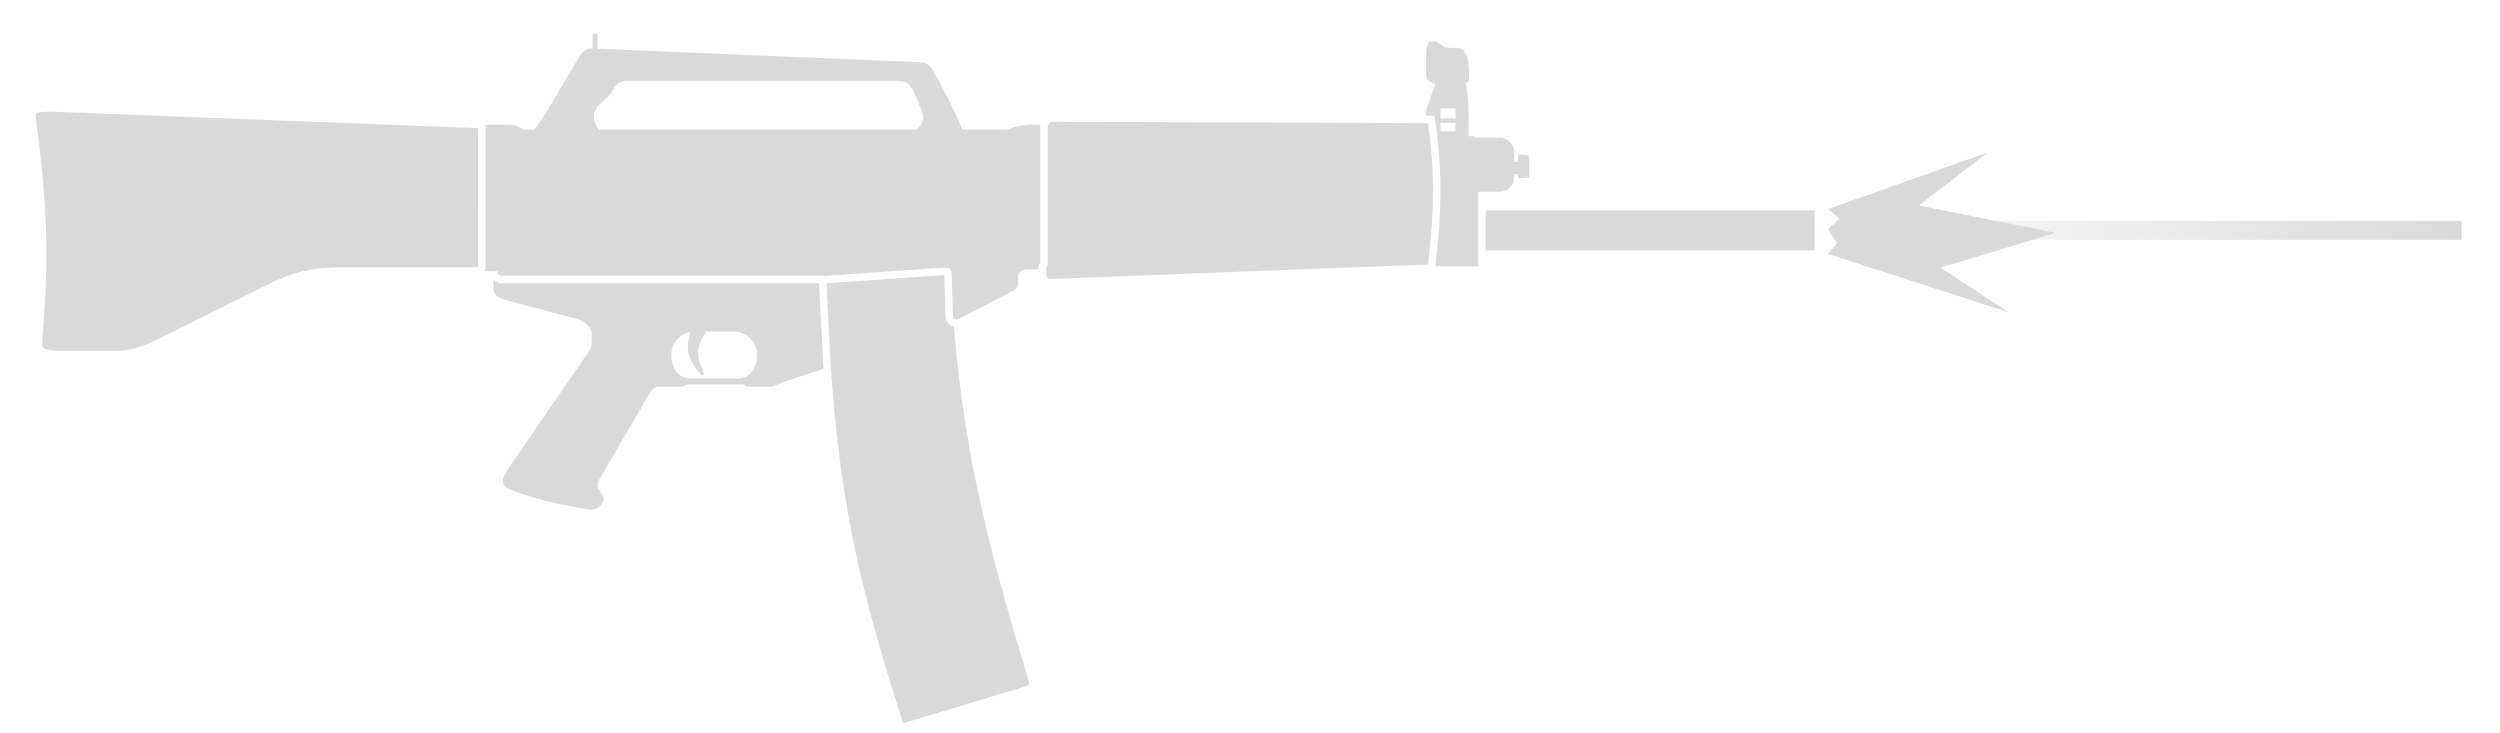
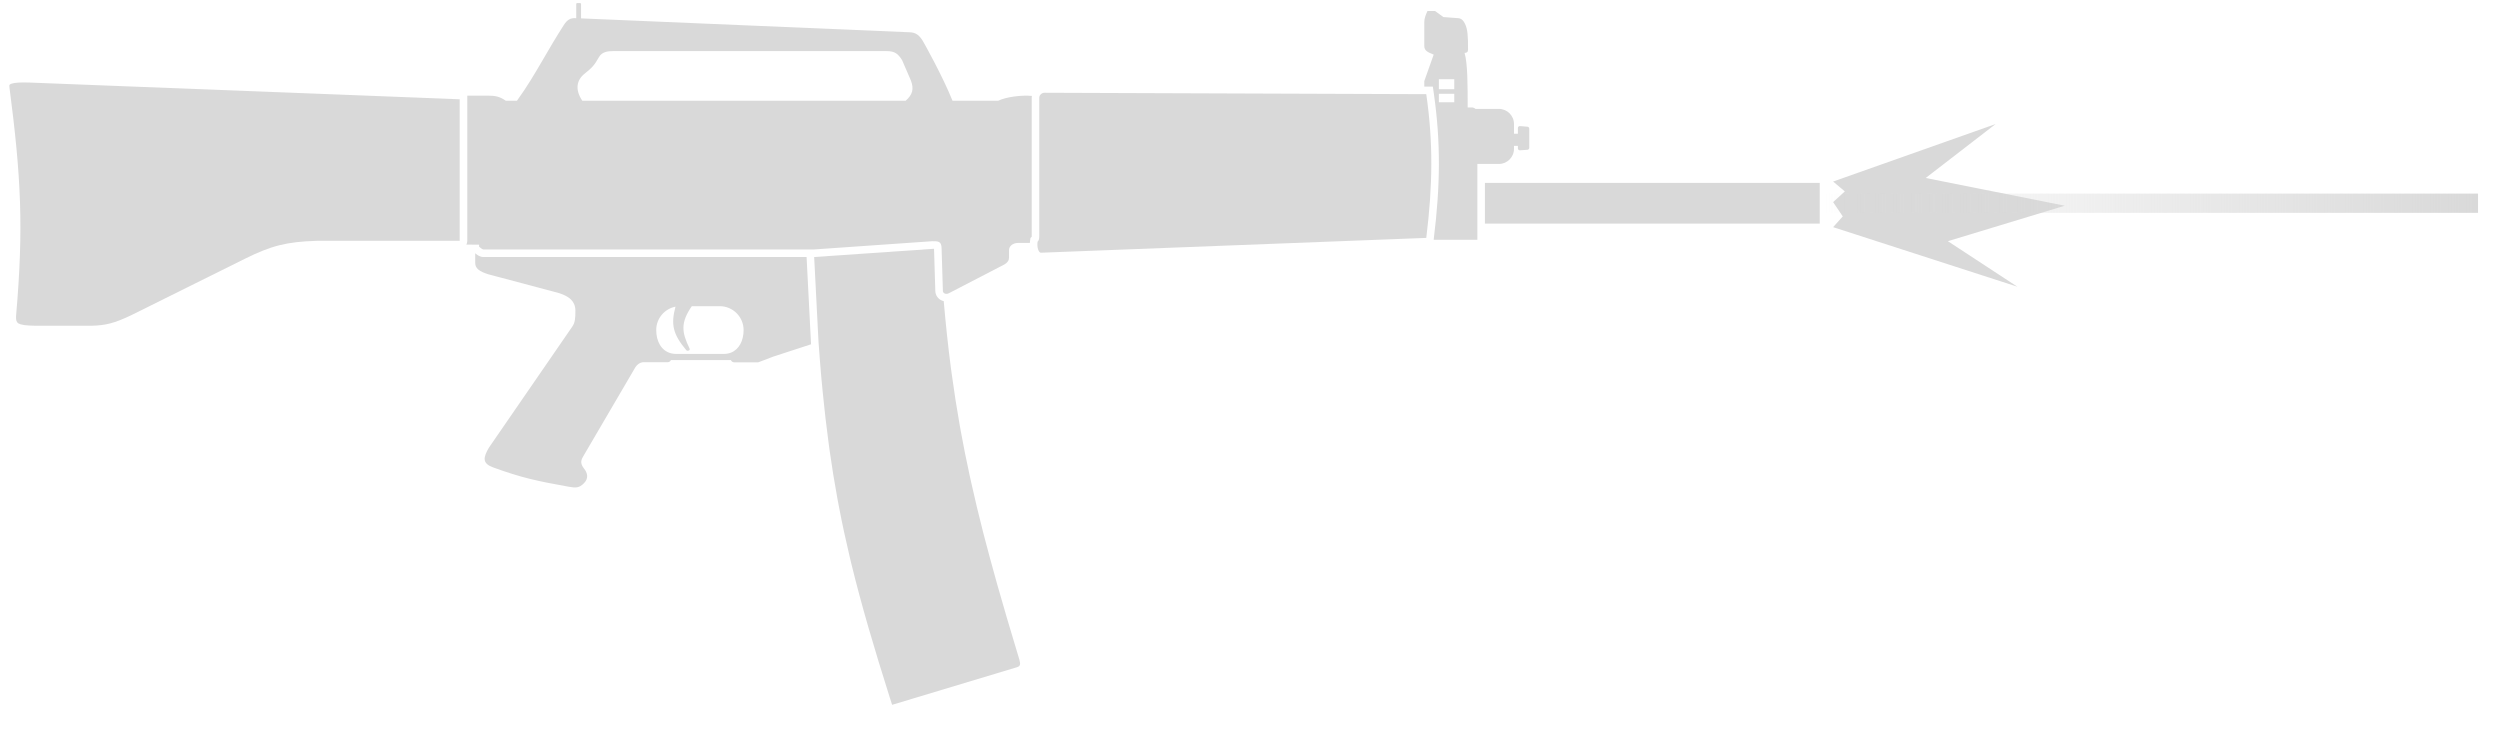
- <svg xmlns="http://www.w3.org/2000/svg" width="58" height="17" viewBox="0 0 58 17" fill="none">
-   <path fill-rule="evenodd" clip-rule="evenodd" d="M13.771 0.781C13.759 0.781 13.75 0.791 13.75 0.803V1.126C13.615 1.114 13.542 1.165 13.466 1.282C13.28 1.572 13.134 1.823 12.997 2.059C12.807 2.384 12.635 2.68 12.399 3.007H12.143C12.002 2.91 11.902 2.892 11.74 2.892L11.265 2.892V6.199C11.265 6.208 11.264 6.217 11.263 6.226C11.262 6.237 11.26 6.248 11.256 6.258C11.253 6.268 11.249 6.278 11.244 6.288C11.248 6.288 11.251 6.288 11.255 6.288L11.446 6.289V6.29H11.534V6.334L11.553 6.35C11.583 6.375 11.612 6.399 11.636 6.399H19.166L21.861 6.211C21.989 6.206 22.048 6.219 22.07 6.296C22.071 6.302 22.073 6.309 22.074 6.316C22.076 6.324 22.077 6.332 22.078 6.341C22.079 6.358 22.08 6.377 22.08 6.399L22.11 7.35C22.119 7.406 22.186 7.432 22.256 7.391L23.517 6.738C23.586 6.694 23.617 6.65 23.617 6.579L23.617 6.41C23.617 6.389 23.622 6.369 23.632 6.35C23.661 6.294 23.731 6.25 23.824 6.25H24.092C24.093 6.232 24.095 6.214 24.097 6.197L24.106 6.136L24.134 6.111L24.134 6.103V2.946C24.134 2.938 24.134 2.93 24.135 2.922C24.136 2.913 24.137 2.905 24.138 2.897C23.904 2.875 23.552 2.92 23.372 3.007H22.328C22.099 2.436 21.685 1.703 21.685 1.703C21.577 1.499 21.484 1.447 21.333 1.445L13.859 1.13V0.803C13.859 0.791 13.85 0.781 13.838 0.781H13.771ZM21.38 2.548C21.455 2.743 21.414 2.873 21.262 3.007H13.887C13.719 2.757 13.755 2.54 13.941 2.391C14.098 2.265 14.161 2.206 14.268 2.014C14.336 1.892 14.469 1.876 14.591 1.876H20.824C21.009 1.877 21.082 1.929 21.179 2.083L21.38 2.548Z" fill="#D9D9D9" />
-   <path d="M24.344 6.473C24.29 6.473 24.25 6.347 24.268 6.221C24.27 6.219 24.273 6.217 24.275 6.214C24.279 6.21 24.282 6.206 24.285 6.201C24.289 6.194 24.293 6.186 24.296 6.177C24.303 6.157 24.306 6.132 24.306 6.103V2.946C24.306 2.943 24.306 2.939 24.307 2.935C24.307 2.925 24.309 2.915 24.312 2.905C24.314 2.9 24.317 2.894 24.319 2.889C24.33 2.869 24.348 2.852 24.369 2.84C24.386 2.831 24.406 2.825 24.428 2.825L33.13 2.857C33.289 3.96 33.278 4.936 33.13 6.135L24.344 6.473Z" fill="#D9D9D9" />
-   <path fill-rule="evenodd" clip-rule="evenodd" d="M33.086 2.685L33.28 2.686L33.301 2.833C33.462 3.953 33.451 4.945 33.301 6.156L33.299 6.177H34.295V4.449H34.786C34.976 4.449 35.131 4.294 35.131 4.104V4.037H35.219V4.095C35.219 4.12 35.241 4.14 35.266 4.138L35.438 4.126C35.461 4.124 35.478 4.105 35.478 4.083V3.643C35.478 3.621 35.461 3.602 35.438 3.6L35.266 3.586C35.241 3.584 35.219 3.604 35.219 3.629V3.76H35.131V3.539C35.131 3.349 34.976 3.194 34.786 3.194H34.253C34.239 3.181 34.221 3.171 34.202 3.166C34.195 3.163 34.188 3.162 34.18 3.161L34.175 3.161C34.172 3.161 34.169 3.16 34.166 3.16H34.074C34.075 2.69 34.075 2.152 34.003 1.917C34.051 1.917 34.082 1.9 34.082 1.844C34.085 1.527 34.07 1.375 34.018 1.265C33.966 1.155 33.916 1.123 33.825 1.123L33.521 1.1L33.33 0.962H33.157C33.112 1.062 33.086 1.138 33.086 1.214V1.76C33.086 1.869 33.169 1.904 33.3 1.956L33.086 2.559V2.685ZM33.417 2.516H33.769V2.745H33.417V2.516ZM33.769 2.85H33.417V3.043H33.769V2.85Z" fill="#D9D9D9" />
-   <path d="M34.468 4.881V5.809H42.101V4.881H34.468Z" fill="#D9D9D9" />
-   <path fill-rule="evenodd" clip-rule="evenodd" d="M19.002 6.571L11.636 6.571C11.595 6.571 11.562 6.559 11.54 6.549C11.518 6.539 11.5 6.527 11.487 6.517C11.481 6.513 11.475 6.508 11.468 6.503C11.461 6.497 11.453 6.491 11.446 6.485V6.708C11.446 6.83 11.542 6.902 11.749 6.966L13.365 7.396C13.463 7.431 13.631 7.491 13.699 7.638C13.719 7.681 13.73 7.732 13.73 7.792C13.73 7.964 13.725 8.067 13.658 8.161L11.76 10.915C11.624 11.146 11.605 11.276 11.853 11.367C12.503 11.604 12.857 11.679 13.576 11.807C13.733 11.835 13.813 11.842 13.924 11.73C14.036 11.619 14.009 11.495 13.924 11.39C13.824 11.264 13.871 11.181 13.91 11.113L15.079 9.116C15.124 9.028 15.204 8.969 15.286 8.969H15.84C15.866 8.969 15.898 8.95 15.908 8.921H17.277C17.279 8.927 17.281 8.933 17.285 8.937C17.289 8.945 17.296 8.951 17.302 8.956C17.318 8.967 17.336 8.972 17.348 8.972H17.899L18.215 8.852L18.237 8.843L19.103 8.56L19.002 6.571ZM17.107 8.781H16.032C15.993 8.781 15.956 8.777 15.922 8.769L15.915 8.767L15.908 8.765C15.688 8.707 15.574 8.492 15.574 8.236C15.574 7.972 15.762 7.752 16.012 7.702C15.903 8.109 15.953 8.33 16.259 8.695C16.265 8.703 16.275 8.707 16.285 8.708C16.291 8.709 16.296 8.708 16.302 8.707C16.31 8.706 16.318 8.703 16.324 8.699C16.33 8.695 16.344 8.68 16.333 8.657C16.152 8.282 16.125 8.07 16.384 7.692H17.021C17.322 7.692 17.565 7.936 17.565 8.236C17.565 8.474 17.467 8.676 17.277 8.75C17.227 8.77 17.17 8.781 17.107 8.781Z" fill="#D9D9D9" />
-   <path d="M19.174 6.571L21.907 6.383L21.936 7.341C21.938 7.445 22.001 7.53 22.091 7.565C22.103 7.57 22.116 7.574 22.128 7.577C22.174 8.104 22.227 8.604 22.291 9.088L22.301 9.168L22.309 9.227C22.364 9.629 22.425 10.021 22.494 10.409C22.502 10.459 22.511 10.508 22.52 10.558C22.58 10.886 22.645 11.212 22.717 11.54C22.73 11.6 22.743 11.659 22.756 11.718C22.837 12.082 22.926 12.45 23.023 12.829L23.043 12.907L23.062 12.983C23.138 13.274 23.218 13.572 23.304 13.878C23.322 13.944 23.341 14.009 23.36 14.076C23.496 14.559 23.645 15.064 23.808 15.602L23.854 15.751C23.886 15.866 23.869 15.898 23.803 15.922L20.951 16.781L20.904 16.632L20.9 16.618C20.539 15.481 20.254 14.51 20.026 13.577L20.009 13.507C20 13.47 19.991 13.434 19.982 13.397C19.893 13.022 19.814 12.652 19.742 12.279C19.73 12.218 19.719 12.157 19.707 12.096C19.639 11.723 19.577 11.345 19.523 10.952C19.516 10.905 19.509 10.857 19.503 10.809C19.453 10.435 19.408 10.049 19.368 9.642C19.363 9.586 19.357 9.527 19.352 9.471L19.342 9.36L19.329 9.221C19.321 9.129 19.314 9.036 19.306 8.942C19.294 8.799 19.283 8.653 19.273 8.505L19.174 6.571Z" fill="#D9D9D9" />
-   <path d="M0.826 2.69C0.822 2.66 0.827 2.649 0.83 2.645C0.832 2.642 0.835 2.639 0.84 2.635C0.848 2.63 0.86 2.623 0.88 2.617C0.953 2.594 1.079 2.587 1.28 2.593L11.093 2.975L11.092 6.202L7.832 6.202C7.492 6.211 7.231 6.24 6.979 6.303C6.728 6.366 6.491 6.464 6.2 6.608L3.61 7.895C3.214 8.084 3.016 8.13 2.699 8.138H1.413C1.31 8.136 1.228 8.131 1.163 8.122C1.098 8.113 1.057 8.1 1.031 8.085C1.009 8.071 0.996 8.055 0.987 8.029C0.978 7.998 0.974 7.953 0.98 7.883C1.151 5.9 1.093 4.751 0.826 2.69Z" fill="#D9D9D9" />
-   <path d="M42.674 5.075L42.406 4.849L46.112 3.539L44.518 4.769L47.688 5.401L45.022 6.21L46.607 7.248L42.406 5.89L42.626 5.645L42.406 5.319L42.674 5.075Z" fill="#D9D9D9" />
-   <rect x="42.101" y="5.125" width="15.009" height="0.439" fill="url(#paint0_linear_1324_29)" />
+ <svg xmlns="http://www.w3.org/2000/svg" width="57" height="17" viewBox="0 0 57 17" fill="none">
+   <path fill-rule="evenodd" clip-rule="evenodd" d="M13.16 0.07C13.148 0.07 13.138 0.08 13.138 0.092V0.415C13.004 0.403 12.93 0.454 12.855 0.571C12.669 0.861 12.523 1.112 12.386 1.348C12.196 1.673 12.024 1.969 11.787 2.296H11.531C11.39 2.199 11.29 2.181 11.128 2.181L10.654 2.181V5.488C10.654 5.497 10.653 5.507 10.652 5.515C10.65 5.526 10.648 5.537 10.645 5.547C10.642 5.557 10.638 5.567 10.633 5.577C10.636 5.577 10.64 5.577 10.644 5.577L10.835 5.578V5.579H10.923V5.623L10.941 5.639C10.972 5.664 11.001 5.688 11.025 5.688H18.554L21.25 5.5C21.378 5.496 21.437 5.508 21.458 5.585C21.46 5.591 21.462 5.598 21.463 5.605C21.464 5.613 21.465 5.621 21.466 5.63C21.468 5.647 21.469 5.666 21.469 5.688L21.498 6.64C21.508 6.695 21.575 6.721 21.645 6.68L22.905 6.027C22.974 5.983 23.006 5.939 23.006 5.868L23.006 5.699C23.006 5.678 23.011 5.658 23.021 5.639C23.05 5.583 23.12 5.539 23.213 5.539H23.481C23.482 5.521 23.483 5.503 23.486 5.486L23.495 5.425L23.522 5.4L23.523 5.392V2.235C23.523 2.227 23.523 2.219 23.524 2.211C23.524 2.202 23.525 2.194 23.527 2.187C23.293 2.164 22.941 2.209 22.761 2.296H21.717C21.487 1.725 21.073 0.992 21.073 0.992C20.965 0.788 20.873 0.736 20.721 0.735L13.248 0.419V0.092C13.248 0.08 13.239 0.07 13.226 0.07H13.16ZM20.769 1.837C20.843 2.033 20.803 2.162 20.65 2.296H13.276C13.108 2.046 13.143 1.829 13.329 1.68C13.487 1.554 13.549 1.495 13.656 1.303C13.724 1.181 13.857 1.165 13.98 1.165H20.213C20.397 1.166 20.471 1.218 20.568 1.372L20.769 1.837Z" fill="#D9D9D9" />
+   <path d="M23.733 5.762C23.679 5.762 23.638 5.636 23.657 5.51C23.659 5.508 23.661 5.506 23.663 5.503C23.667 5.499 23.671 5.495 23.674 5.49C23.678 5.483 23.682 5.475 23.685 5.466C23.692 5.446 23.695 5.421 23.695 5.392V2.235C23.695 2.232 23.695 2.228 23.695 2.224C23.695 2.214 23.697 2.204 23.701 2.194C23.703 2.189 23.705 2.183 23.708 2.178C23.719 2.158 23.736 2.141 23.758 2.129C23.775 2.12 23.795 2.114 23.816 2.115L32.519 2.147C32.678 3.249 32.667 4.225 32.519 5.424L23.733 5.762Z" fill="#D9D9D9" />
+   <path fill-rule="evenodd" clip-rule="evenodd" d="M32.474 1.974L32.669 1.975L32.69 2.122C32.851 3.242 32.84 4.234 32.69 5.445L32.688 5.467H33.684V3.738H34.175C34.365 3.738 34.519 3.583 34.519 3.393V3.326H34.608V3.384C34.608 3.409 34.63 3.429 34.654 3.427L34.827 3.415C34.849 3.413 34.867 3.394 34.867 3.372V2.932C34.867 2.91 34.849 2.891 34.827 2.889L34.655 2.875C34.63 2.873 34.608 2.893 34.608 2.918V3.049H34.519V2.828C34.519 2.638 34.365 2.483 34.175 2.483H33.642C33.627 2.47 33.61 2.46 33.591 2.455C33.584 2.453 33.576 2.451 33.569 2.45L33.563 2.45C33.56 2.45 33.558 2.45 33.555 2.45H33.463C33.463 1.979 33.464 1.441 33.392 1.206C33.44 1.206 33.471 1.189 33.471 1.133C33.474 0.816 33.459 0.665 33.407 0.554C33.355 0.444 33.305 0.412 33.213 0.412L32.91 0.389L32.719 0.251H32.546C32.5 0.351 32.474 0.427 32.474 0.503V1.049C32.474 1.158 32.557 1.193 32.688 1.245L32.474 1.848V1.974ZM32.806 1.805H33.157V2.034H32.806V1.805ZM33.157 2.139H32.806V2.332H33.157V2.139Z" fill="#D9D9D9" />
+   <path d="M33.856 4.17V5.098H41.49V4.17H33.856Z" fill="#D9D9D9" />
+   <path fill-rule="evenodd" clip-rule="evenodd" d="M18.39 5.86L11.025 5.86C10.984 5.86 10.951 5.849 10.929 5.838C10.907 5.828 10.889 5.816 10.876 5.807C10.87 5.802 10.864 5.797 10.857 5.792C10.85 5.786 10.842 5.78 10.835 5.774V5.997C10.835 6.119 10.93 6.191 11.138 6.255L12.754 6.685C12.852 6.72 13.02 6.78 13.087 6.927C13.107 6.97 13.119 7.021 13.119 7.081C13.119 7.253 13.113 7.356 13.046 7.45L11.149 10.204C11.013 10.435 10.994 10.565 11.241 10.656C11.891 10.893 12.246 10.968 12.965 11.097C13.121 11.125 13.202 11.131 13.313 11.019C13.425 10.908 13.398 10.784 13.313 10.679C13.212 10.553 13.26 10.47 13.299 10.402L14.468 8.405C14.513 8.317 14.593 8.258 14.675 8.258H15.228C15.254 8.258 15.286 8.239 15.296 8.21H16.666C16.668 8.216 16.67 8.222 16.673 8.226C16.678 8.234 16.684 8.24 16.691 8.245C16.706 8.256 16.725 8.261 16.737 8.261H17.288L17.604 8.141L17.626 8.132L18.492 7.85L18.39 5.86ZM16.496 8.07H15.42C15.381 8.07 15.345 8.066 15.311 8.058L15.304 8.056L15.296 8.054C15.077 7.996 14.962 7.782 14.962 7.525C14.962 7.261 15.151 7.041 15.401 6.992C15.292 7.398 15.342 7.619 15.647 7.984C15.654 7.992 15.664 7.996 15.674 7.997C15.679 7.998 15.685 7.997 15.69 7.996C15.699 7.995 15.707 7.992 15.713 7.988C15.719 7.984 15.733 7.969 15.722 7.946C15.541 7.571 15.514 7.359 15.773 6.981H16.41C16.71 6.981 16.954 7.225 16.954 7.525C16.954 7.763 16.855 7.965 16.666 8.04C16.615 8.059 16.559 8.07 16.496 8.07Z" fill="#D9D9D9" />
+   <path d="M18.563 5.86L21.296 5.672L21.325 6.63C21.326 6.734 21.39 6.819 21.479 6.854C21.492 6.859 21.505 6.863 21.517 6.866C21.563 7.393 21.616 7.893 21.679 8.377L21.69 8.457L21.698 8.516C21.752 8.918 21.814 9.31 21.882 9.698C21.891 9.748 21.9 9.797 21.909 9.847C21.969 10.175 22.034 10.501 22.106 10.83C22.118 10.889 22.131 10.948 22.145 11.007C22.226 11.371 22.314 11.74 22.411 12.118L22.431 12.196L22.451 12.272C22.527 12.563 22.607 12.861 22.693 13.167C22.711 13.232 22.73 13.298 22.748 13.365C22.885 13.848 23.034 14.353 23.197 14.891L23.242 15.04C23.274 15.155 23.258 15.187 23.192 15.211L20.34 16.07L20.293 15.921L20.288 15.907C19.928 14.77 19.642 13.799 19.414 12.866L19.397 12.796C19.389 12.759 19.38 12.723 19.371 12.686C19.282 12.311 19.202 11.942 19.131 11.568C19.119 11.507 19.107 11.446 19.096 11.385C19.027 11.012 18.966 10.633 18.911 10.242C18.905 10.194 18.898 10.146 18.892 10.098C18.841 9.725 18.797 9.338 18.757 8.931C18.752 8.875 18.746 8.816 18.741 8.76L18.73 8.649L18.718 8.51C18.71 8.418 18.702 8.325 18.695 8.231C18.683 8.088 18.672 7.942 18.662 7.794L18.563 5.86Z" fill="#D9D9D9" />
+   <path d="M0.214 1.979C0.21 1.949 0.216 1.938 0.219 1.934C0.221 1.931 0.224 1.928 0.229 1.924C0.236 1.919 0.249 1.912 0.269 1.906C0.341 1.883 0.468 1.876 0.669 1.882L10.481 2.264L10.481 5.491L7.22 5.491C6.881 5.501 6.619 5.529 6.368 5.592C6.117 5.655 5.88 5.753 5.589 5.897L2.998 7.184C2.603 7.373 2.405 7.419 2.088 7.427H0.802C0.698 7.425 0.617 7.42 0.552 7.412C0.486 7.402 0.446 7.389 0.42 7.374C0.398 7.36 0.385 7.344 0.376 7.318C0.366 7.288 0.362 7.242 0.369 7.172C0.539 5.189 0.482 4.04 0.214 1.979Z" fill="#D9D9D9" />
+   <path d="M42.062 4.364L41.795 4.139L45.5 2.828L43.906 4.058L47.077 4.69L44.411 5.499L45.996 6.537L41.795 5.179L42.015 4.934L41.795 4.608L42.062 4.364Z" fill="#D9D9D9" />
+   <rect x="41.49" y="4.414" width="15.009" height="0.439" fill="url(#paint0_linear_1354_87)" />
  <defs>
-     <linearGradient id="paint0_linear_1324_29" x1="57.11" y1="5.344" x2="42.101" y2="5.344" gradientUnits="userSpaceOnUse">
+     <linearGradient id="paint0_linear_1354_87" x1="56.499" y1="4.634" x2="41.49" y2="4.634" gradientUnits="userSpaceOnUse">
      <stop stop-color="#D9D9D9" />
      <stop offset="1" stop-color="#D9D9D9" stop-opacity="0" />
    </linearGradient>
  </defs>
</svg>
